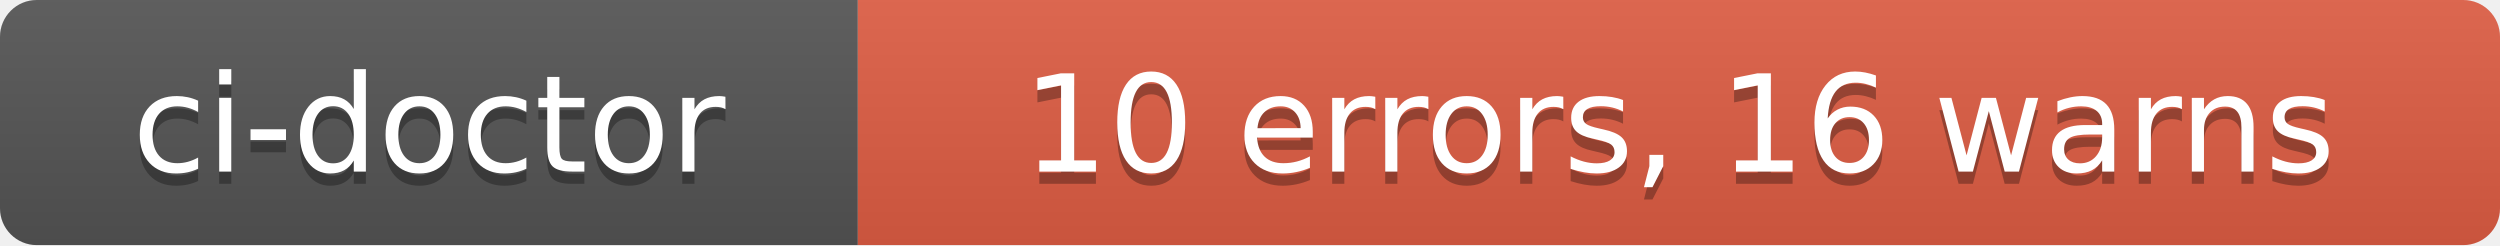
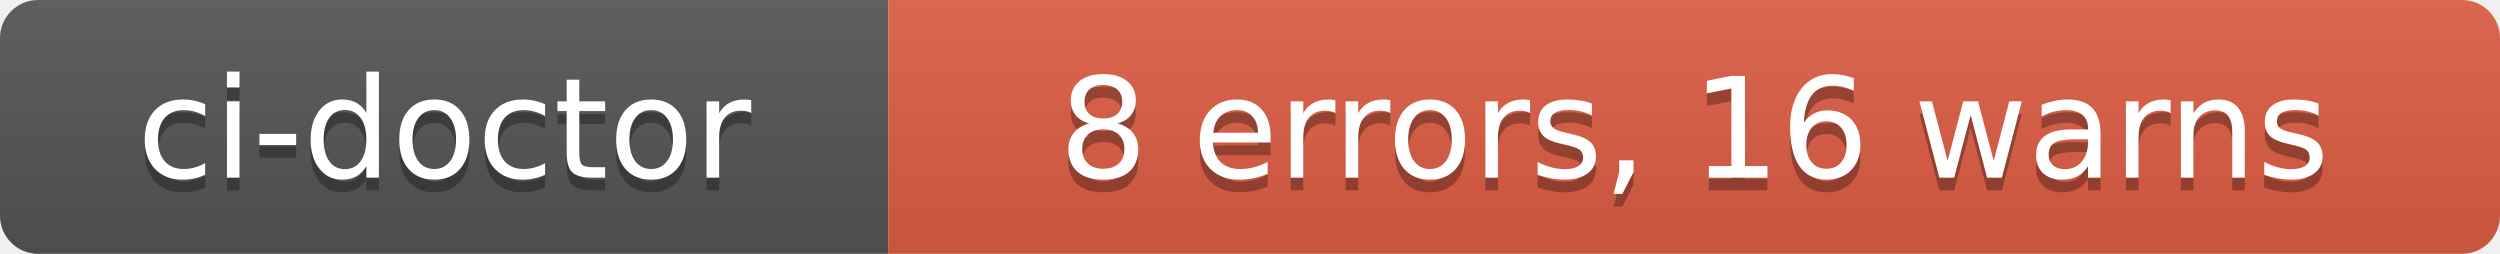
- <svg xmlns="http://www.w3.org/2000/svg" width="204" height="20" role="img" aria-label="ci-doctor: 10 errors, 16 warns">
+ <svg xmlns="http://www.w3.org/2000/svg" width="197" height="20" role="img" aria-label="ci-doctor: 8 errors, 16 warns">
  <linearGradient id="s" x2="0" y2="100%">
    <stop offset="0" stop-color="#bbb" stop-opacity=".1" />
    <stop offset="1" stop-opacity=".1" />
  </linearGradient>
  <clipPath id="r">
-     <rect width="204" height="20" rx="3" fill="#fff" />
+     <rect width="197" height="20" rx="3" fill="#fff" />
  </clipPath>
  <g clip-path="url(#r)">
    <rect width="70" height="20" fill="#555" />
-     <rect x="70" width="134" height="20" fill="#e05d44" />
-     <rect width="204" height="20" fill="url(#s)" />
+     <rect x="70" width="127" height="20" fill="#e05d44" />
+     <rect width="197" height="20" fill="url(#s)" />
  </g>
  <g fill="#fff" text-anchor="middle" font-family="Verdana,Geneva,DejaVu Sans,sans-serif" text-rendering="geometricPrecision" font-size="110">
    <text aria-hidden="true" x="350" y="150" fill="#010101" fill-opacity=".3" transform="scale(.1)" textLength="580">ci-doctor</text>
    <text x="350" y="140" transform="scale(.1)" fill="#fff" textLength="580">ci-doctor</text>
-     <text aria-hidden="true" x="1370" y="150" fill="#010101" fill-opacity=".3" transform="scale(.1)" textLength="1220">10 errors, 16 warns</text>
-     <text x="1370" y="140" transform="scale(.1)" fill="#fff" textLength="1220">10 errors, 16 warns</text>
+     <text aria-hidden="true" x="1335" y="150" fill="#010101" fill-opacity=".3" transform="scale(.1)" textLength="1150">8 errors, 16 warns</text>
+     <text x="1335" y="140" transform="scale(.1)" fill="#fff" textLength="1150">8 errors, 16 warns</text>
  </g>
</svg>
